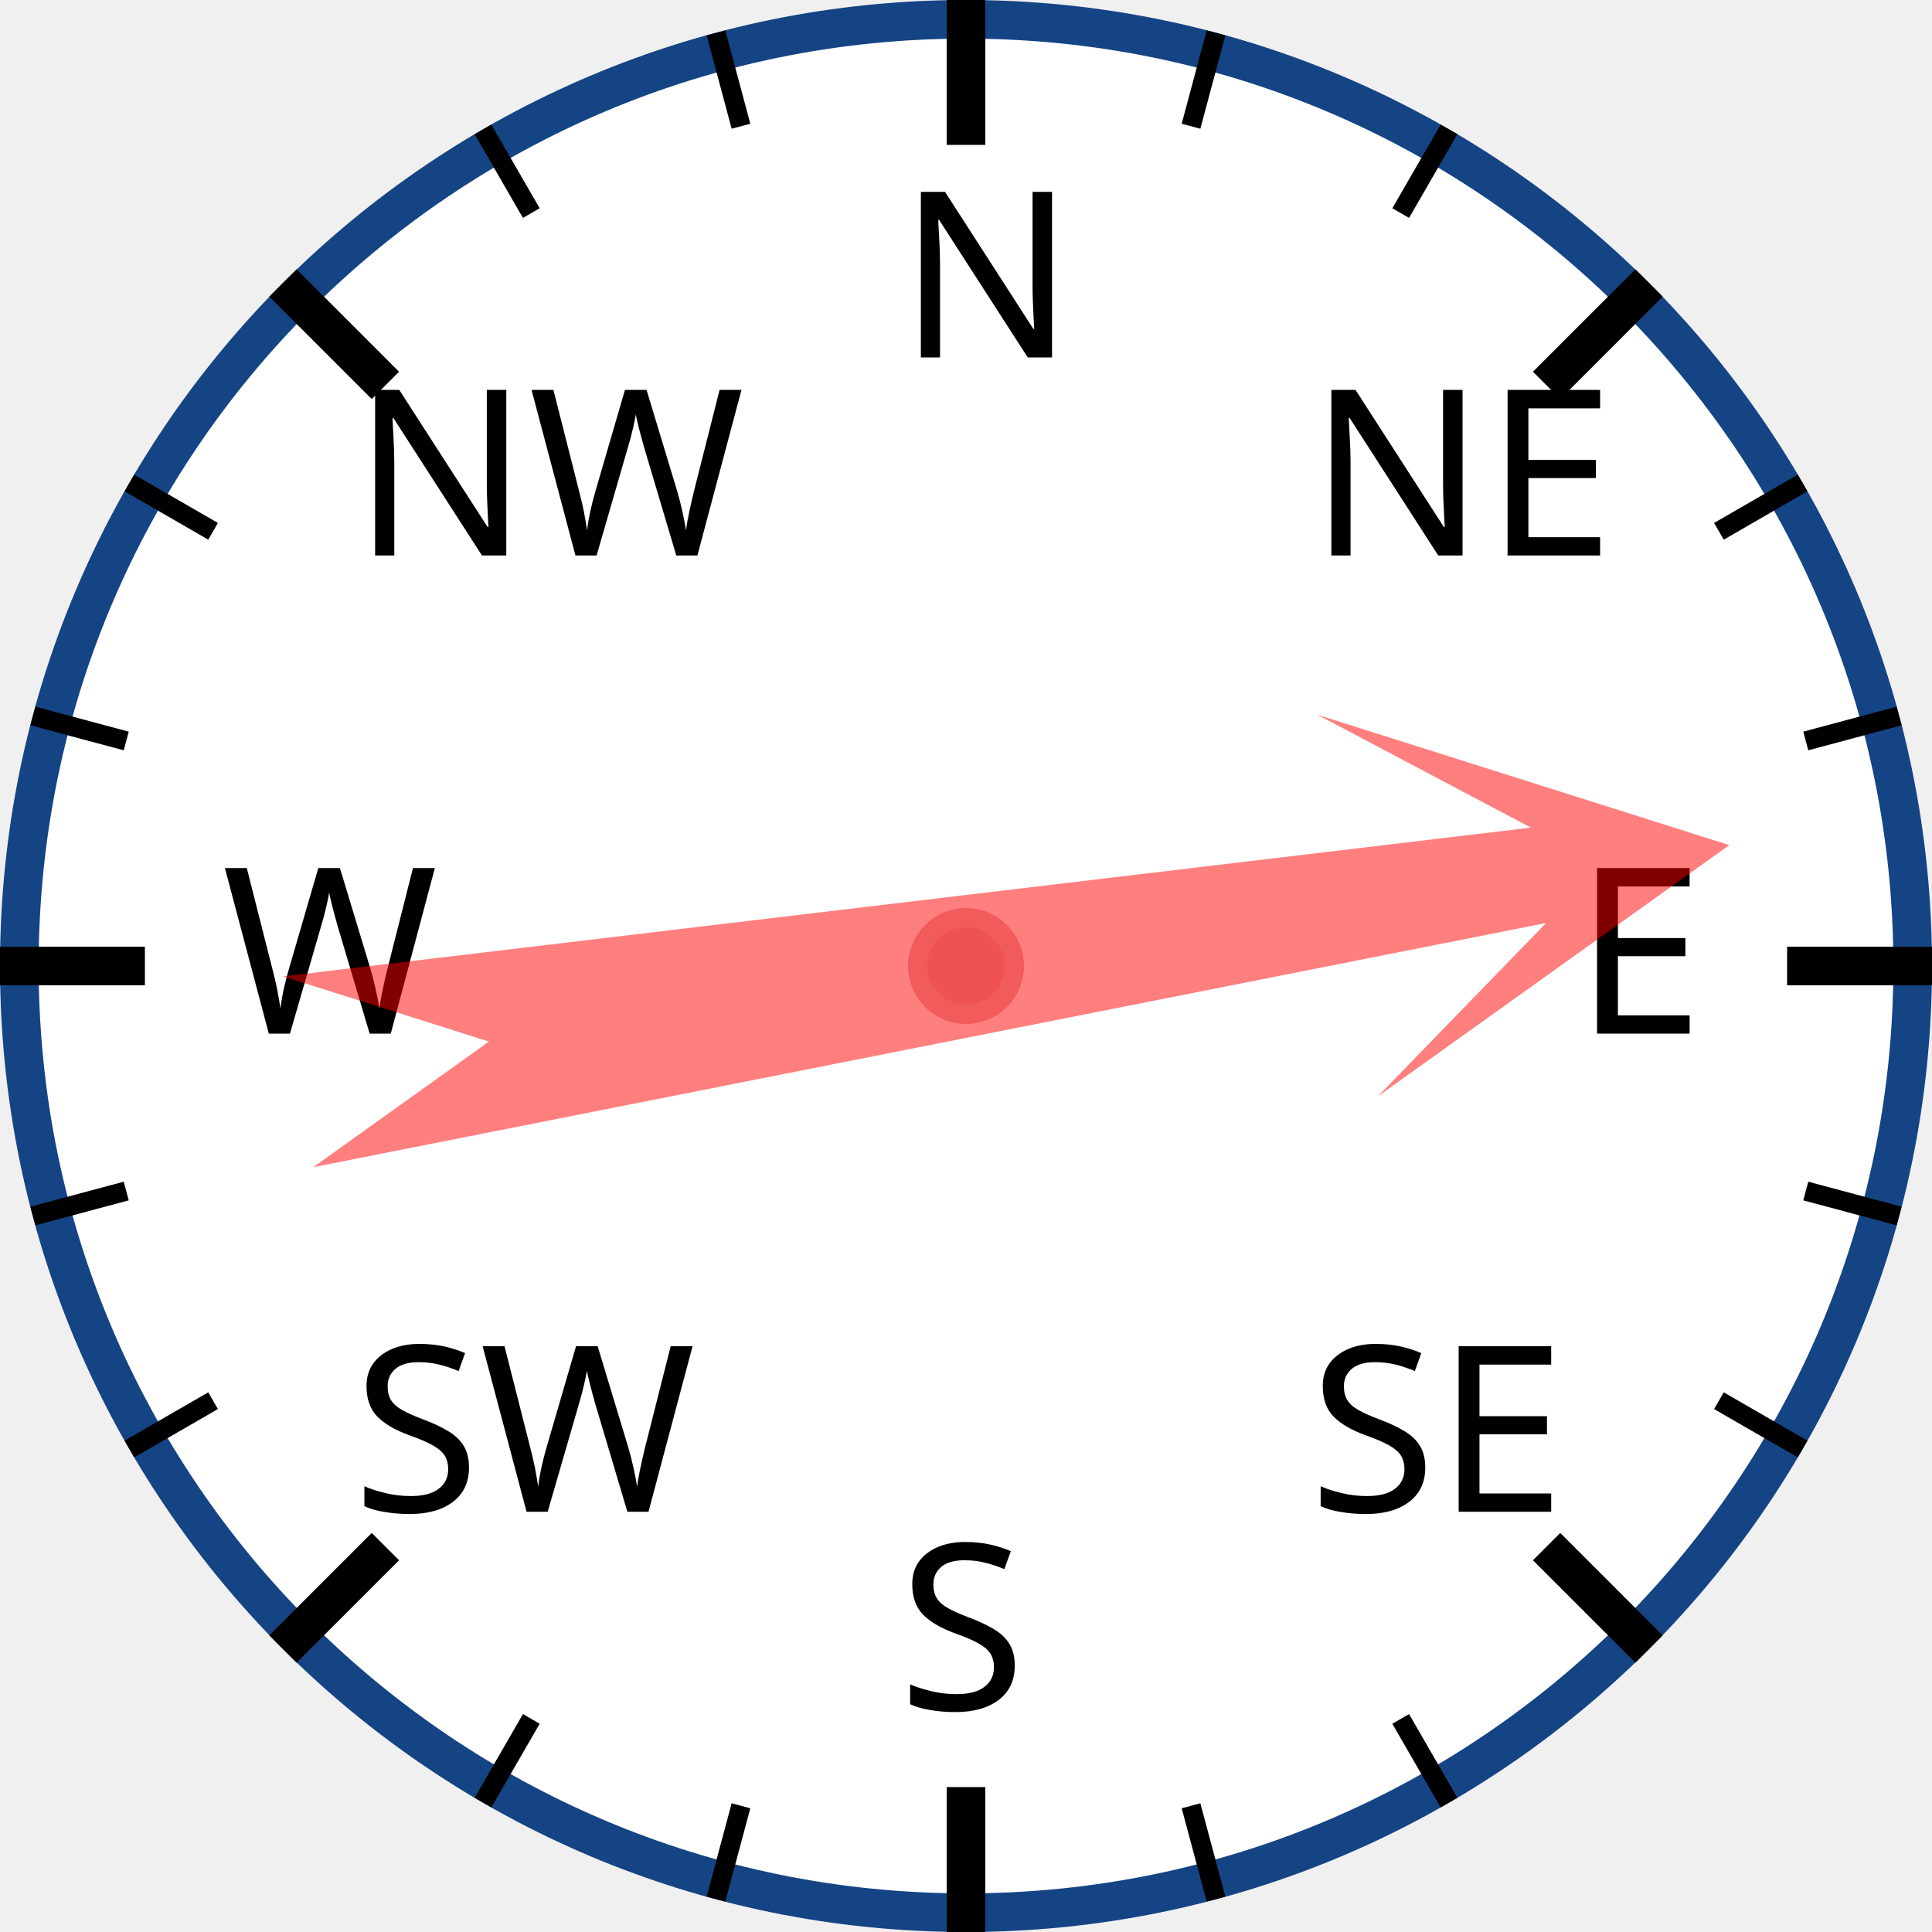
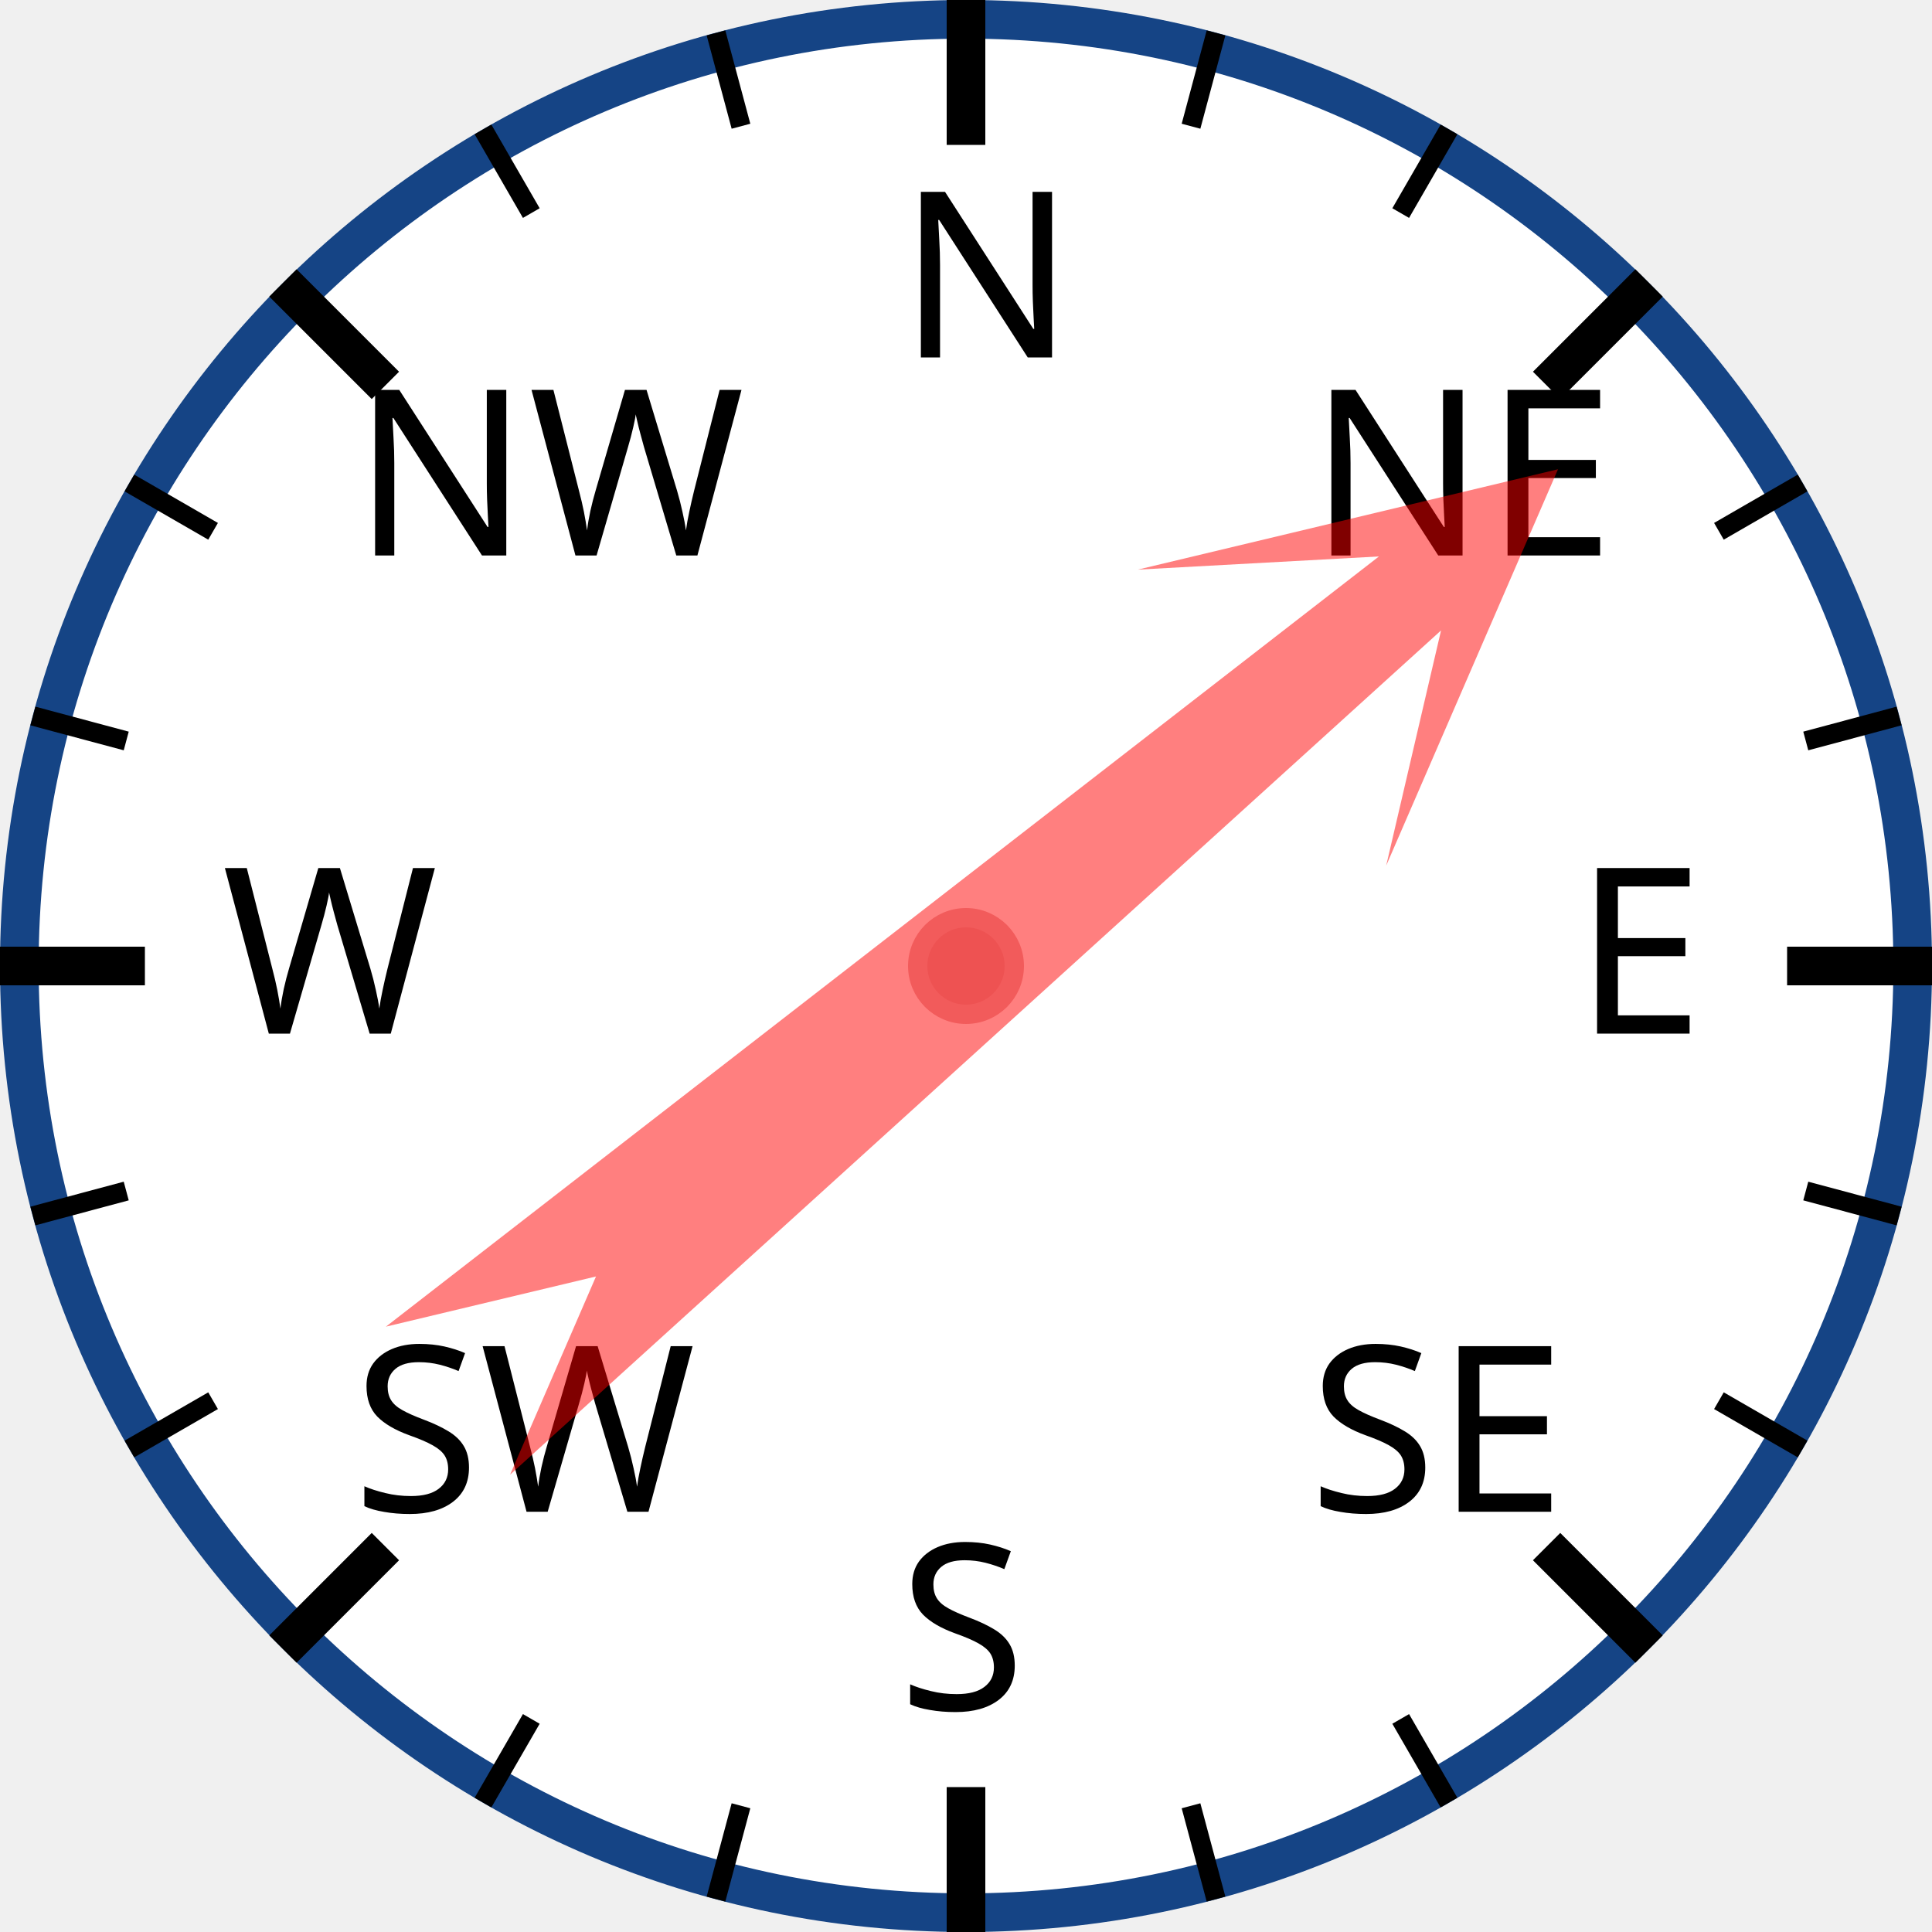
<svg xmlns="http://www.w3.org/2000/svg" width="120px" height="120px" viewBox="0 0 200 200">
  <circle cx="100" cy="100" r="98" style="fill: white; stroke: #154485; stroke-width: 4;" />
  <text x="93.0" y="37.0" style="font-family: sans-serif; font-size: 18pt;">N</text>
  <line x1="100.0" y1="0.0" x2="100.0" y2="15.0" style="stroke: black; stroke-width: 4;" />
  <line x1="74.118" y1="3.407" x2="76.706" y2="13.067" style="stroke: black; stroke-width: 2;" />
  <line x1="50" y1="13.397" x2="55" y2="22.058" style="stroke: black; stroke-width: 2;" />
  <text x="36.503" y="57.503" style="font-family: sans-serif; font-size: 18pt;">NW</text>
  <line x1="29.289" y1="29.289" x2="39.896" y2="39.896" style="stroke: black; stroke-width: 4;" />
  <line x1="13.397" y1="50" x2="22.058" y2="55" style="stroke: black; stroke-width: 2;" />
  <line x1="3.407" y1="74.118" x2="13.067" y2="76.706" style="stroke: black; stroke-width: 2;" />
  <text x="23.0" y="107.0" style="font-family: sans-serif; font-size: 18pt;">W</text>
  <line x1="0.0" y1="100.0" x2="15.0" y2="100.0" style="stroke: black; stroke-width: 4;" />
  <line x1="3.407" y1="125.882" x2="13.067" y2="123.294" style="stroke: black; stroke-width: 2;" />
  <line x1="13.397" y1="150" x2="22.058" y2="145" style="stroke: black; stroke-width: 2;" />
  <text x="36.503" y="156.497" style="font-family: sans-serif; font-size: 18pt;">SW</text>
  <line x1="29.289" y1="170.711" x2="39.896" y2="160.104" style="stroke: black; stroke-width: 4;" />
  <line x1="50" y1="186.603" x2="55" y2="177.942" style="stroke: black; stroke-width: 2;" />
  <line x1="74.118" y1="196.593" x2="76.706" y2="186.933" style="stroke: black; stroke-width: 2;" />
  <text x="93" y="177.0" style="font-family: sans-serif; font-size: 18pt;">S</text>
  <line x1="100" y1="200.0" x2="100" y2="185.0" style="stroke: black; stroke-width: 4;" />
  <line x1="125.882" y1="196.593" x2="123.294" y2="186.933" style="stroke: black; stroke-width: 2;" />
  <line x1="150.0" y1="186.603" x2="145.0" y2="177.942" style="stroke: black; stroke-width: 2;" />
  <text x="135.497" y="156.497" style="font-family: sans-serif; font-size: 18pt;">SE</text>
  <line x1="170.711" y1="170.711" x2="160.104" y2="160.104" style="stroke: black; stroke-width: 4;" />
  <line x1="186.603" y1="150" x2="177.942" y2="145" style="stroke: black; stroke-width: 2;" />
  <line x1="196.593" y1="125.882" x2="186.933" y2="123.294" style="stroke: black; stroke-width: 2;" />
  <text x="163.0" y="107" style="font-family: sans-serif; font-size: 18pt;">E</text>
  <line x1="200.0" y1="100" x2="185.0" y2="100" style="stroke: black; stroke-width: 4;" />
  <line x1="196.593" y1="74.118" x2="186.933" y2="76.706" style="stroke: black; stroke-width: 2;" />
  <line x1="186.603" y1="50" x2="177.942" y2="55" style="stroke: black; stroke-width: 2;" />
  <text x="135.497" y="57.503" style="font-family: sans-serif; font-size: 18pt;">NE</text>
  <line x1="170.711" y1="29.289" x2="160.104" y2="39.896" style="stroke: black; stroke-width: 4;" />
  <line x1="150" y1="13.397" x2="145" y2="22.058" style="stroke: black; stroke-width: 2;" />
  <line x1="125.882" y1="3.407" x2="123.294" y2="13.067" style="stroke: black; stroke-width: 2;" />
-   <polygon points="100 20 120 60 105 40 110 170 100 150 90 170 95 40 80 60" style="fill: red; fill-opacity: 0.5;" transform="rotate(81,100,100)" />
+   <polygon points="100 20 120 60 105 40 110 170 100 150 90 170 95 40 80 60" style="fill: red; fill-opacity: 0.5;" transform="rotate(50,100,100)" />
  <circle cx="100" cy="100" r="5" style="fill: #EE5252; stroke: #F25B5B; stroke-width: 2;" />
</svg>
